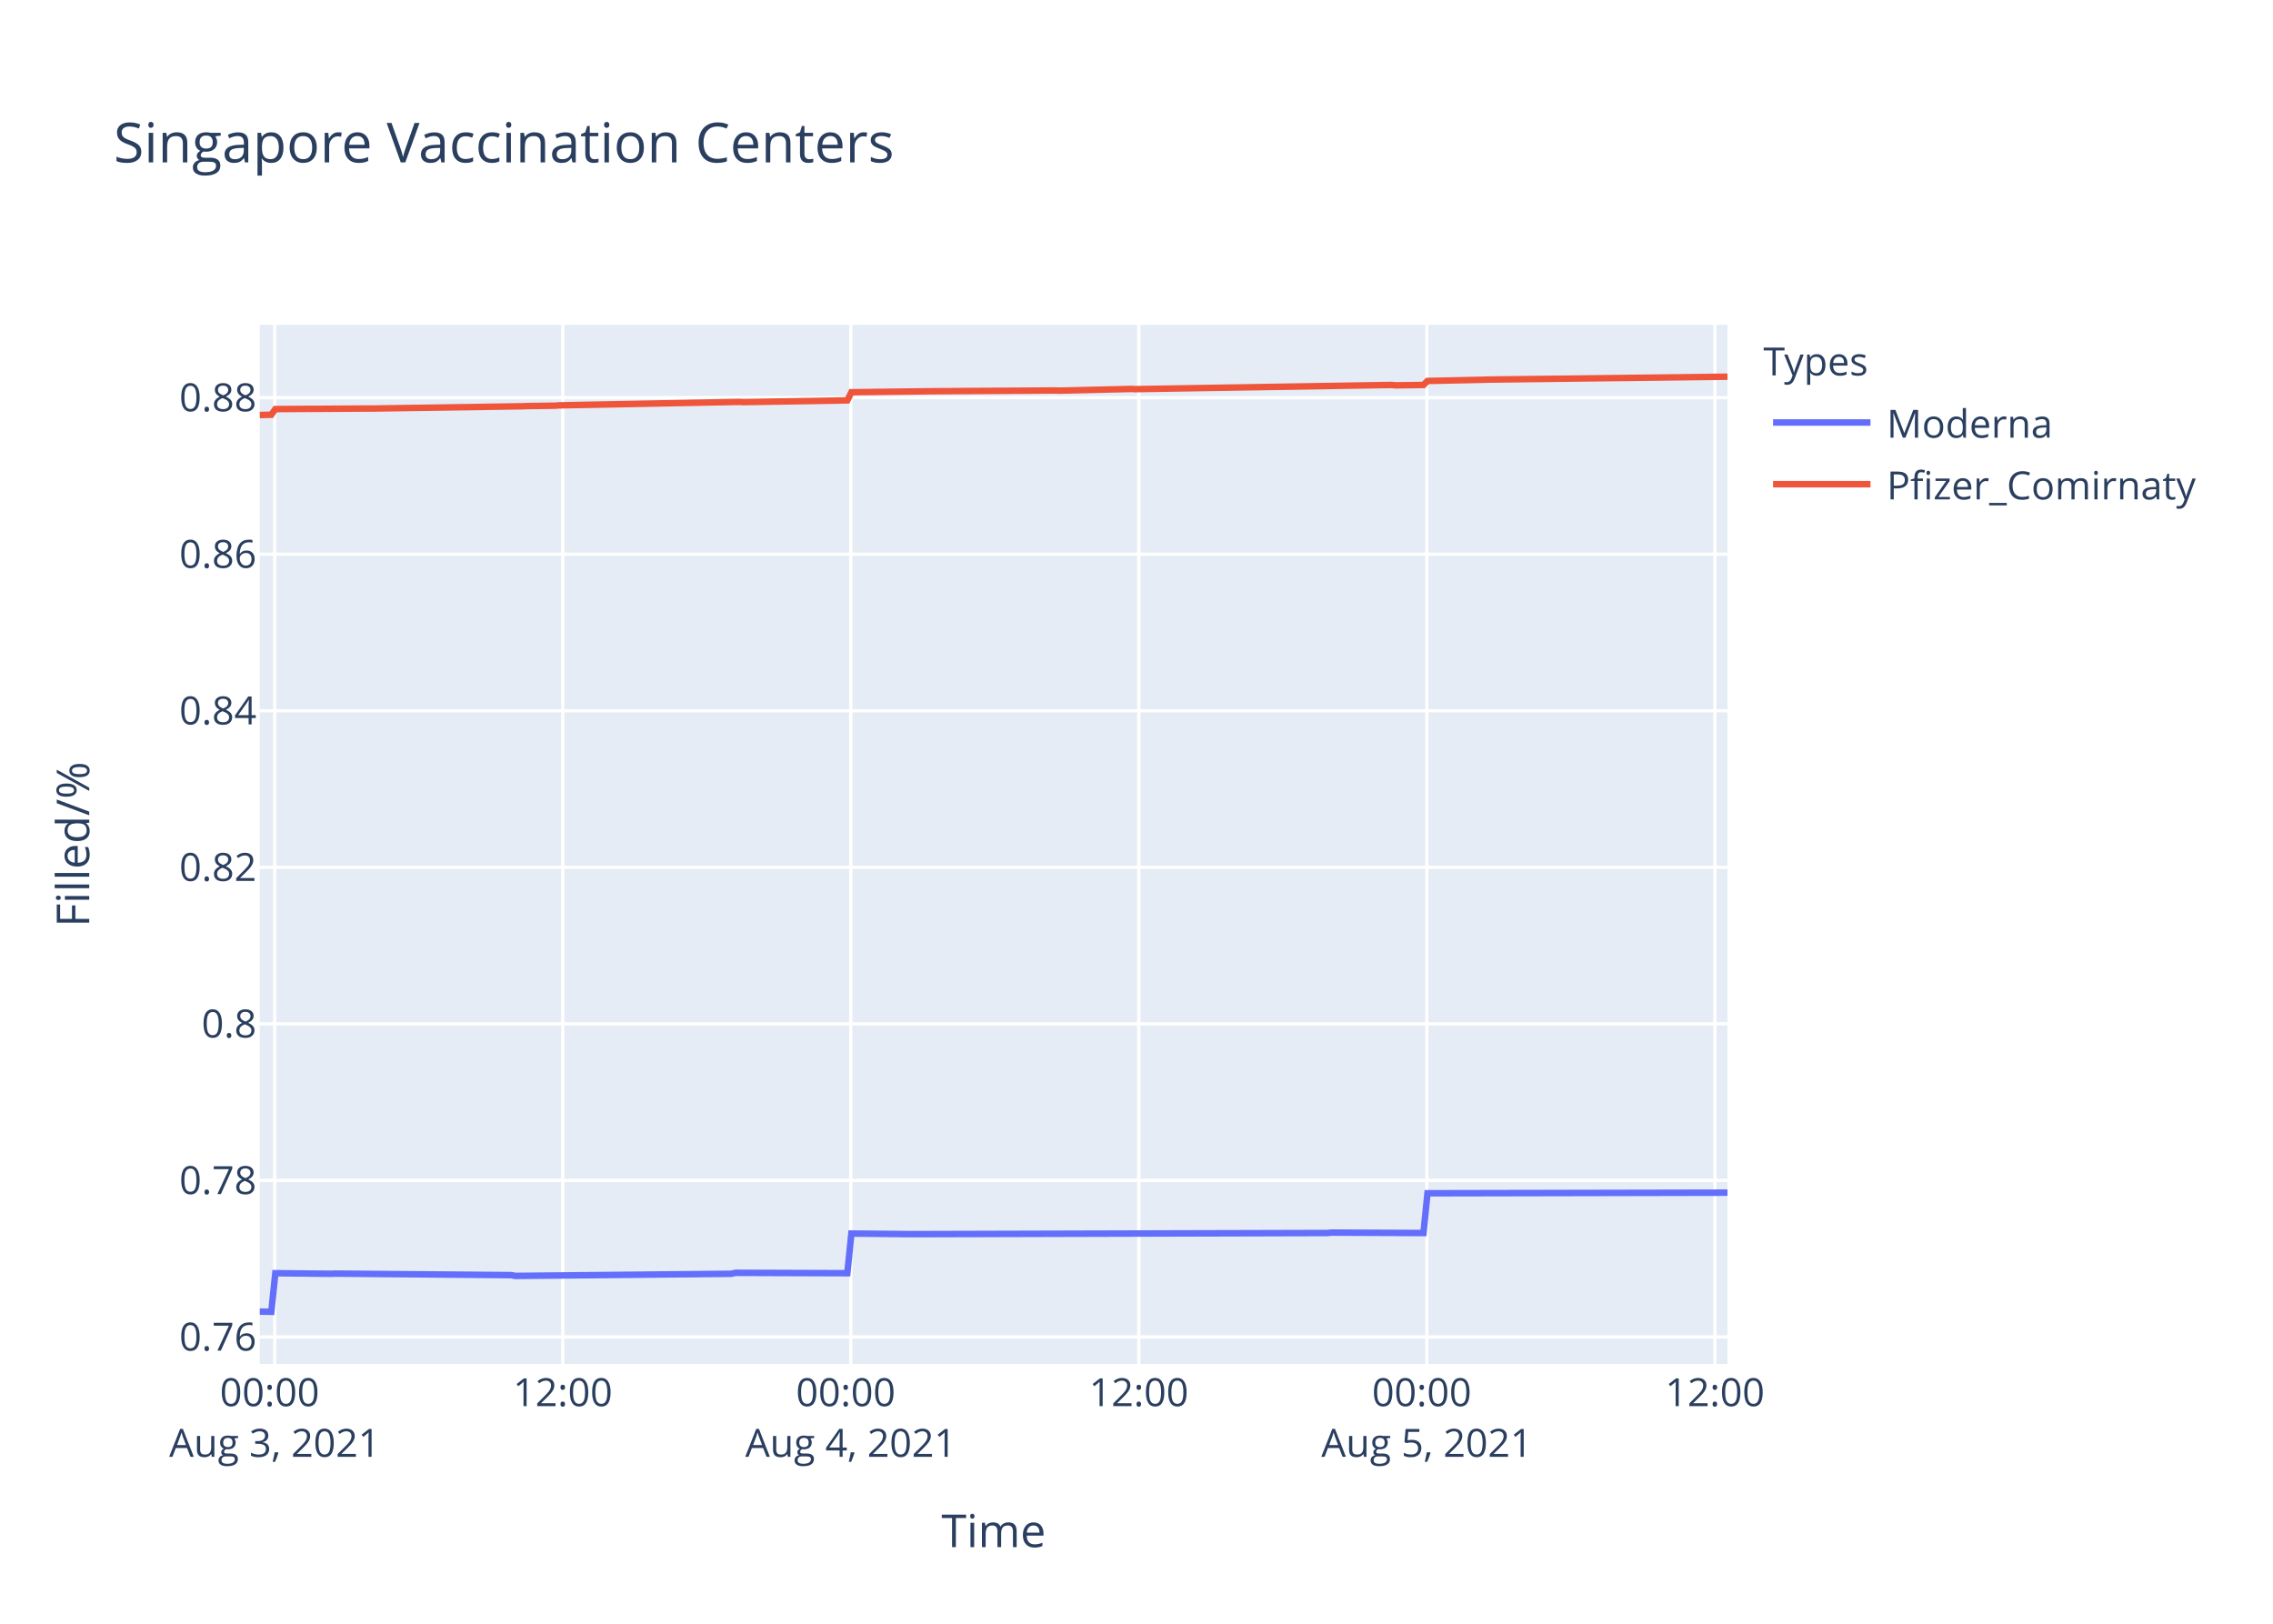
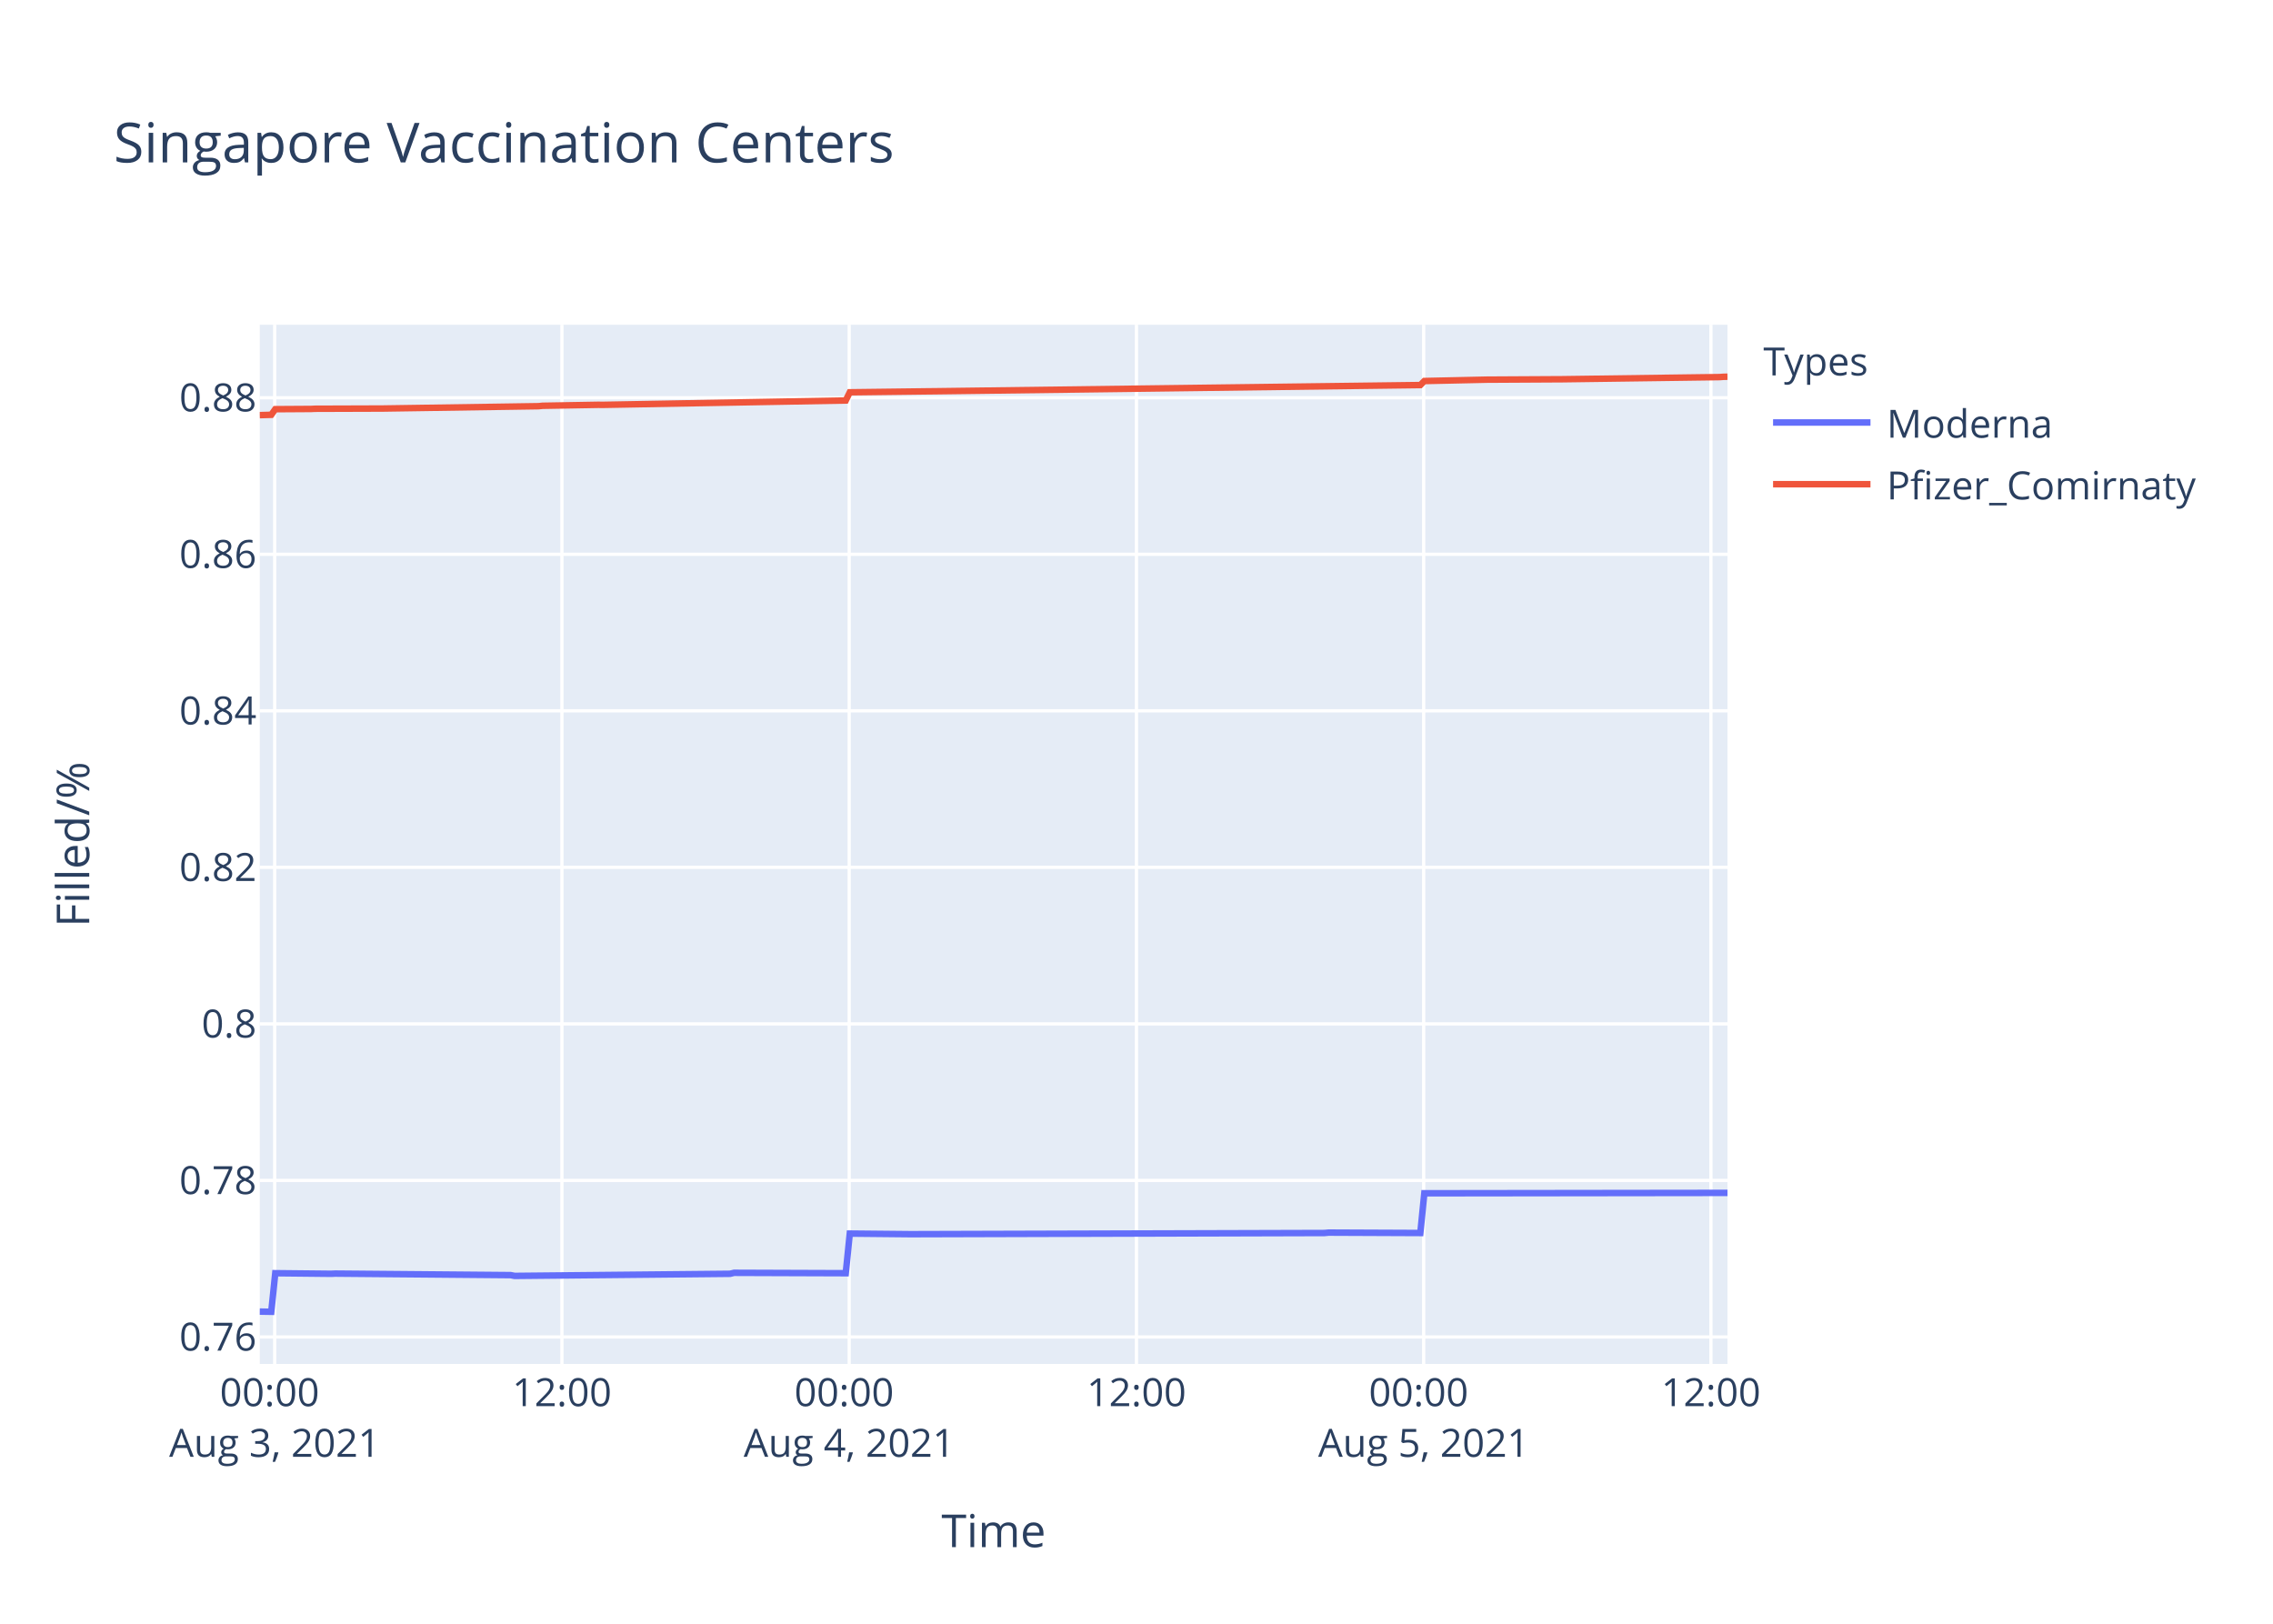
<svg xmlns="http://www.w3.org/2000/svg" class="main-svg" width="700" height="500" style="" viewBox="0 0 700 500">
  <rect x="0" y="0" width="700" height="500" style="fill: rgb(255, 255, 255); fill-opacity: 1;" />
-   <defs id="defs-04533b">
+   <defs id="defs-f20d5f">
    <g class="clips">
-       <clipPath id="clip04533bxyplot" class="plotclip">
+       <clipPath id="clipf20d5fxyplot" class="plotclip">
        <rect width="452" height="320" />
      </clipPath>
-       <clipPath class="axesclip" id="clip04533bx">
+       <clipPath class="axesclip" id="clipf20d5fx">
        <rect x="80" y="0" width="452" height="500" />
      </clipPath>
-       <clipPath class="axesclip" id="clip04533by">
+       <clipPath class="axesclip" id="clipf20d5fy">
        <rect x="0" y="100" width="700" height="320" />
      </clipPath>
-       <clipPath class="axesclip" id="clip04533bxy">
+       <clipPath class="axesclip" id="clipf20d5fxy">
        <rect x="80" y="100" width="452" height="320" />
      </clipPath>
    </g>
    <g class="gradients" />
  </defs>
  <g class="bglayer">
    <rect class="bg" x="80" y="100" width="452" height="320" style="fill: rgb(229, 236, 246); fill-opacity: 1; stroke-width: 0;" />
  </g>
  <g class="layer-below">
    <g class="imagelayer" />
    <g class="shapelayer" />
  </g>
  <g class="cartesianlayer">
    <g class="subplot xy">
      <g class="layer-subplot">
        <g class="shapelayer" />
        <g class="imagelayer" />
      </g>
      <g class="gridlayer">
        <g class="x">
-           <path class="xgrid crisp" transform="translate(84.6,0)" d="M0,100v320" style="stroke: rgb(255, 255, 255); stroke-opacity: 1; stroke-width: 1px;" />
-           <path class="xgrid crisp" transform="translate(173.31,0)" d="M0,100v320" style="stroke: rgb(255, 255, 255); stroke-opacity: 1; stroke-width: 1px;" />
-           <path class="xgrid crisp" transform="translate(262.01,0)" d="M0,100v320" style="stroke: rgb(255, 255, 255); stroke-opacity: 1; stroke-width: 1px;" />
-           <path class="xgrid crisp" transform="translate(350.71,0)" d="M0,100v320" style="stroke: rgb(255, 255, 255); stroke-opacity: 1; stroke-width: 1px;" />
-           <path class="xgrid crisp" transform="translate(439.41,0)" d="M0,100v320" style="stroke: rgb(255, 255, 255); stroke-opacity: 1; stroke-width: 1px;" />
-           <path class="xgrid crisp" transform="translate(528.12,0)" d="M0,100v320" style="stroke: rgb(255, 255, 255); stroke-opacity: 1; stroke-width: 1px;" />
+           <path class="xgrid crisp" transform="translate(84.59,0)" d="M0,100v320" style="stroke: rgb(255, 255, 255); stroke-opacity: 1; stroke-width: 1px;" />
+           <path class="xgrid crisp" transform="translate(173.05,0)" d="M0,100v320" style="stroke: rgb(255, 255, 255); stroke-opacity: 1; stroke-width: 1px;" />
+           <path class="xgrid crisp" transform="translate(261.52,0)" d="M0,100v320" style="stroke: rgb(255, 255, 255); stroke-opacity: 1; stroke-width: 1px;" />
+           <path class="xgrid crisp" transform="translate(349.98,0)" d="M0,100v320" style="stroke: rgb(255, 255, 255); stroke-opacity: 1; stroke-width: 1px;" />
+           <path class="xgrid crisp" transform="translate(438.44,0)" d="M0,100v320" style="stroke: rgb(255, 255, 255); stroke-opacity: 1; stroke-width: 1px;" />
+           <path class="xgrid crisp" transform="translate(526.9,0)" d="M0,100v320" style="stroke: rgb(255, 255, 255); stroke-opacity: 1; stroke-width: 1px;" />
        </g>
        <g class="y">
          <path class="ygrid crisp" transform="translate(0,411.69)" d="M80,0h452" style="stroke: rgb(255, 255, 255); stroke-opacity: 1; stroke-width: 1px;" />
          <path class="ygrid crisp" transform="translate(0,363.49)" d="M80,0h452" style="stroke: rgb(255, 255, 255); stroke-opacity: 1; stroke-width: 1px;" />
-           <path class="ygrid crisp" transform="translate(0,315.28)" d="M80,0h452" style="stroke: rgb(255, 255, 255); stroke-opacity: 1; stroke-width: 1px;" />
-           <path class="ygrid crisp" transform="translate(0,267.07)" d="M80,0h452" style="stroke: rgb(255, 255, 255); stroke-opacity: 1; stroke-width: 1px;" />
-           <path class="ygrid crisp" transform="translate(0,218.87)" d="M80,0h452" style="stroke: rgb(255, 255, 255); stroke-opacity: 1; stroke-width: 1px;" />
-           <path class="ygrid crisp" transform="translate(0,170.66)" d="M80,0h452" style="stroke: rgb(255, 255, 255); stroke-opacity: 1; stroke-width: 1px;" />
-           <path class="ygrid crisp" transform="translate(0,122.45)" d="M80,0h452" style="stroke: rgb(255, 255, 255); stroke-opacity: 1; stroke-width: 1px;" />
+           <path class="ygrid crisp" transform="translate(0,315.29)" d="M80,0h452" style="stroke: rgb(255, 255, 255); stroke-opacity: 1; stroke-width: 1px;" />
+           <path class="ygrid crisp" transform="translate(0,267.08)" d="M80,0h452" style="stroke: rgb(255, 255, 255); stroke-opacity: 1; stroke-width: 1px;" />
+           <path class="ygrid crisp" transform="translate(0,218.88)" d="M80,0h452" style="stroke: rgb(255, 255, 255); stroke-opacity: 1; stroke-width: 1px;" />
+           <path class="ygrid crisp" transform="translate(0,170.68)" d="M80,0h452" style="stroke: rgb(255, 255, 255); stroke-opacity: 1; stroke-width: 1px;" />
+           <path class="ygrid crisp" transform="translate(0,122.48)" d="M80,0h452" style="stroke: rgb(255, 255, 255); stroke-opacity: 1; stroke-width: 1px;" />
        </g>
      </g>
      <g class="zerolinelayer" />
      <path class="xlines-below" />
      <path class="ylines-below" />
      <g class="overlines-below" />
      <g class="xaxislayer-below" />
      <g class="yaxislayer-below" />
      <g class="overaxes-below" />
-       <g class="plot" transform="translate(80,100)" clip-path="url('#clip04533bxyplot')">
+       <g class="plot" transform="translate(80,100)" clip-path="url('#clipf20d5fxyplot')">
        <g class="scatterlayer mlayer">
-           <g class="trace scatter tracee399a6" style="stroke-miterlimit: 2; opacity: 1;">
+           <g class="trace scatter tracea3f35a" style="stroke-miterlimit: 2; opacity: 1;">
            <g class="fills" />
            <g class="errorbars" />
            <g class="lines">
-               <path class="js-line" d="M0,303.88L3.55,303.94L4.79,292.06L22.03,292.24L23.26,292.18L77.47,292.65L78.7,292.89L145.23,292.24L146.46,291.94L180.95,292.06L182.19,279.85L200.66,280.03L201.9,280.03L328.81,279.68L330.04,279.56L358.38,279.68L359.61,267.45L452,267.26" style="vector-effect: non-scaling-stroke; fill: none; stroke: rgb(99, 110, 250); stroke-opacity: 1; stroke-width: 2px; opacity: 1;" />
+               <path class="js-line" d="M0,303.88L3.54,303.94L4.77,292.06L21.97,292.24L23.2,292.18L77.26,292.65L78.49,292.89L144.84,292.24L146.06,291.94L180.46,292.06L181.7,279.86L200.12,280.04L201.35,280.04L327.92,279.68L329.15,279.56L357.41,279.68L358.64,267.45L452,267.33" style="vector-effect: non-scaling-stroke; fill: none; stroke: rgb(99, 110, 250); stroke-opacity: 1; stroke-width: 2px; opacity: 1;" />
            </g>
            <g class="points" />
            <g class="text" />
          </g>
-           <g class="trace scatter trace329a4a" style="stroke-miterlimit: 2; opacity: 1;">
+           <g class="trace scatter trace5c1909" style="stroke-miterlimit: 2; opacity: 1;">
            <g class="fills" />
            <g class="errorbars" />
            <g class="lines">
-               <path class="js-line" d="M0,27.8L3.55,27.71L4.79,25.97L14.64,25.9L15.87,25.91L33.12,25.8L34.35,25.81L81.17,25.1L82.4,25.04L91.02,24.92L92.25,24.82L147.69,23.75L148.93,23.82L180.95,23.29L182.19,20.78L206.83,20.48L208.06,20.47L245.02,20.24L246.25,20.29L268.42,19.77L269.66,19.83L348.52,18.54L349.76,18.66L358.38,18.54L359.61,17.31L376.85,16.94L378.09,16.89L452,16" style="vector-effect: non-scaling-stroke; fill: none; stroke: rgb(239, 85, 59); stroke-opacity: 1; stroke-width: 2px; opacity: 1;" />
+               <path class="js-line" d="M0,27.83L3.54,27.73L4.77,26L15.83,25.93L17.06,25.87L37.95,25.8L39.17,25.78L85.86,25.08L87.08,24.95L104.29,24.65L105.52,24.67L180.46,23.32L181.7,20.8L206.27,20.5L207.5,20.49L357.41,18.57L358.64,17.33L378.29,16.9L379.52,16.9L399.18,16.79L400.4,16.79L449.55,16.12L450.77,16.03L452,16" style="vector-effect: non-scaling-stroke; fill: none; stroke: rgb(239, 85, 59); stroke-opacity: 1; stroke-width: 2px; opacity: 1;" />
            </g>
            <g class="points" />
            <g class="text" />
          </g>
        </g>
      </g>
      <g class="overplot" />
      <path class="xlines-above crisp" d="M0,0" style="fill: none;" />
      <path class="ylines-above crisp" d="M0,0" style="fill: none;" />
      <g class="overlines-above" />
      <g class="xaxislayer-above">
        <g class="xtick">
-           <text text-anchor="middle" x="0" y="433" transform="translate(84.6,0)" style="font-family: 'Open Sans', verdana, arial, sans-serif; font-size: 12px; fill: rgb(42, 63, 95); fill-opacity: 1; white-space: pre;">
+           <text text-anchor="middle" x="0" y="433" transform="translate(84.59,0)" style="font-family: 'Open Sans', verdana, arial, sans-serif; font-size: 12px; fill: rgb(42, 63, 95); fill-opacity: 1; white-space: pre;">
            <tspan class="line" dy="0em" x="0" y="433">00:00</tspan>
            <tspan class="line" dy="1.3em" x="0" y="433">Aug 3, 2021</tspan>
          </text>
        </g>
        <g class="xtick">
-           <text text-anchor="middle" x="0" y="433" transform="translate(173.31,0)" style="font-family: 'Open Sans', verdana, arial, sans-serif; font-size: 12px; fill: rgb(42, 63, 95); fill-opacity: 1; white-space: pre;">12:00</text>
-         </g>
-         <g class="xtick">
-           <text text-anchor="middle" x="0" y="433" transform="translate(262.01,0)" style="font-family: 'Open Sans', verdana, arial, sans-serif; font-size: 12px; fill: rgb(42, 63, 95); fill-opacity: 1; white-space: pre;">
+           <text text-anchor="middle" x="0" y="433" transform="translate(173.05,0)" style="font-family: 'Open Sans', verdana, arial, sans-serif; font-size: 12px; fill: rgb(42, 63, 95); fill-opacity: 1; white-space: pre;">12:00</text>
+         </g>
+         <g class="xtick">
+           <text text-anchor="middle" x="0" y="433" transform="translate(261.52,0)" style="font-family: 'Open Sans', verdana, arial, sans-serif; font-size: 12px; fill: rgb(42, 63, 95); fill-opacity: 1; white-space: pre;">
            <tspan class="line" dy="0em" x="0" y="433">00:00</tspan>
            <tspan class="line" dy="1.3em" x="0" y="433">Aug 4, 2021</tspan>
          </text>
        </g>
        <g class="xtick">
-           <text text-anchor="middle" x="0" y="433" transform="translate(350.71,0)" style="font-family: 'Open Sans', verdana, arial, sans-serif; font-size: 12px; fill: rgb(42, 63, 95); fill-opacity: 1; white-space: pre;">12:00</text>
-         </g>
-         <g class="xtick">
-           <text text-anchor="middle" x="0" y="433" transform="translate(439.41,0)" style="font-family: 'Open Sans', verdana, arial, sans-serif; font-size: 12px; fill: rgb(42, 63, 95); fill-opacity: 1; white-space: pre;">
+           <text text-anchor="middle" x="0" y="433" transform="translate(349.98,0)" style="font-family: 'Open Sans', verdana, arial, sans-serif; font-size: 12px; fill: rgb(42, 63, 95); fill-opacity: 1; white-space: pre;">12:00</text>
+         </g>
+         <g class="xtick">
+           <text text-anchor="middle" x="0" y="433" transform="translate(438.44,0)" style="font-family: 'Open Sans', verdana, arial, sans-serif; font-size: 12px; fill: rgb(42, 63, 95); fill-opacity: 1; white-space: pre;">
            <tspan class="line" dy="0em" x="0" y="433">00:00</tspan>
            <tspan class="line" dy="1.3em" x="0" y="433">Aug 5, 2021</tspan>
          </text>
        </g>
        <g class="xtick">
-           <text text-anchor="middle" x="0" y="433" transform="translate(528.12,0)" style="font-family: 'Open Sans', verdana, arial, sans-serif; font-size: 12px; fill: rgb(42, 63, 95); fill-opacity: 1; white-space: pre;">12:00</text>
+           <text text-anchor="middle" x="0" y="433" transform="translate(526.9,0)" style="font-family: 'Open Sans', verdana, arial, sans-serif; font-size: 12px; fill: rgb(42, 63, 95); fill-opacity: 1; white-space: pre;">12:00</text>
        </g>
      </g>
      <g class="yaxislayer-above">
        <g class="ytick">
          <text text-anchor="end" x="79" y="4.2" transform="translate(0,411.69)" style="font-family: 'Open Sans', verdana, arial, sans-serif; font-size: 12px; fill: rgb(42, 63, 95); fill-opacity: 1; white-space: pre;">0.76</text>
        </g>
        <g class="ytick">
          <text text-anchor="end" x="79" y="4.2" transform="translate(0,363.49)" style="font-family: 'Open Sans', verdana, arial, sans-serif; font-size: 12px; fill: rgb(42, 63, 95); fill-opacity: 1; white-space: pre;">0.78</text>
        </g>
        <g class="ytick">
-           <text text-anchor="end" x="79" y="4.2" transform="translate(0,315.28)" style="font-family: 'Open Sans', verdana, arial, sans-serif; font-size: 12px; fill: rgb(42, 63, 95); fill-opacity: 1; white-space: pre;">0.8</text>
-         </g>
-         <g class="ytick">
-           <text text-anchor="end" x="79" y="4.2" transform="translate(0,267.07)" style="font-family: 'Open Sans', verdana, arial, sans-serif; font-size: 12px; fill: rgb(42, 63, 95); fill-opacity: 1; white-space: pre;">0.82</text>
-         </g>
-         <g class="ytick">
-           <text text-anchor="end" x="79" y="4.2" transform="translate(0,218.87)" style="font-family: 'Open Sans', verdana, arial, sans-serif; font-size: 12px; fill: rgb(42, 63, 95); fill-opacity: 1; white-space: pre;">0.84</text>
-         </g>
-         <g class="ytick">
-           <text text-anchor="end" x="79" y="4.2" transform="translate(0,170.66)" style="font-family: 'Open Sans', verdana, arial, sans-serif; font-size: 12px; fill: rgb(42, 63, 95); fill-opacity: 1; white-space: pre;">0.86</text>
-         </g>
-         <g class="ytick">
-           <text text-anchor="end" x="79" y="4.2" transform="translate(0,122.45)" style="font-family: 'Open Sans', verdana, arial, sans-serif; font-size: 12px; fill: rgb(42, 63, 95); fill-opacity: 1; white-space: pre;">0.88</text>
+           <text text-anchor="end" x="79" y="4.2" transform="translate(0,315.29)" style="font-family: 'Open Sans', verdana, arial, sans-serif; font-size: 12px; fill: rgb(42, 63, 95); fill-opacity: 1; white-space: pre;">0.8</text>
+         </g>
+         <g class="ytick">
+           <text text-anchor="end" x="79" y="4.2" transform="translate(0,267.08)" style="font-family: 'Open Sans', verdana, arial, sans-serif; font-size: 12px; fill: rgb(42, 63, 95); fill-opacity: 1; white-space: pre;">0.82</text>
+         </g>
+         <g class="ytick">
+           <text text-anchor="end" x="79" y="4.2" transform="translate(0,218.88)" style="font-family: 'Open Sans', verdana, arial, sans-serif; font-size: 12px; fill: rgb(42, 63, 95); fill-opacity: 1; white-space: pre;">0.84</text>
+         </g>
+         <g class="ytick">
+           <text text-anchor="end" x="79" y="4.2" transform="translate(0,170.68)" style="font-family: 'Open Sans', verdana, arial, sans-serif; font-size: 12px; fill: rgb(42, 63, 95); fill-opacity: 1; white-space: pre;">0.86</text>
+         </g>
+         <g class="ytick">
+           <text text-anchor="end" x="79" y="4.2" transform="translate(0,122.48)" style="font-family: 'Open Sans', verdana, arial, sans-serif; font-size: 12px; fill: rgb(42, 63, 95); fill-opacity: 1; white-space: pre;">0.88</text>
        </g>
      </g>
      <g class="overaxes-above" />
    </g>
  </g>
  <g class="polarlayer" />
  <g class="ternarylayer" />
  <g class="geolayer" />
  <g class="funnelarealayer" />
  <g class="pielayer" />
  <g class="treemaplayer" />
  <g class="sunburstlayer" />
  <g class="glimages" />
-   <defs id="topdefs-04533b">
+   <defs id="topdefs-f20d5f">
    <g class="clips" />
-     <clipPath id="legend04533b">
+     <clipPath id="legendf20d5f">
      <rect width="147" height="64" x="0" y="0" />
    </clipPath>
  </defs>
  <g class="layer-above">
    <g class="imagelayer" />
    <g class="shapelayer" />
  </g>
  <g class="infolayer">
    <g class="legend" pointer-events="all" transform="translate(541.04,100)">
      <rect class="bg" shape-rendering="crispEdges" width="147" height="64" x="0" y="0" style="stroke: rgb(68, 68, 68); stroke-opacity: 1; fill: rgb(255, 255, 255); fill-opacity: 1; stroke-width: 0px;" />
-       <g class="scrollbox" transform="" clip-path="url('#legend04533b')">
+       <g class="scrollbox" transform="" clip-path="url('#legendf20d5f')">
        <text class="legendtitletext" text-anchor="start" x="2" y="15.6" style="font-family: 'Open Sans', verdana, arial, sans-serif; font-size: 12px; fill: rgb(42, 63, 95); fill-opacity: 1; white-space: pre;">Types</text>
        <g class="groups" transform="">
          <g class="traces" transform="translate(0,30.1)" style="opacity: 1;">
            <text class="legendtext" text-anchor="start" x="40" y="4.68" style="font-family: 'Open Sans', verdana, arial, sans-serif; font-size: 12px; fill: rgb(42, 63, 95); fill-opacity: 1; white-space: pre;">Moderna</text>
            <g class="layers" style="opacity: 1;">
              <g class="legendfill" />
              <g class="legendlines">
                <path class="js-line" d="M5,0h30" style="fill: none; stroke: rgb(99, 110, 250); stroke-opacity: 1; stroke-width: 2px;" />
              </g>
              <g class="legendsymbols">
                <g class="legendpoints" />
              </g>
            </g>
            <rect class="legendtoggle" x="0" y="-9.5" width="141.656" height="19" style="fill: rgb(0, 0, 0); fill-opacity: 0;" />
          </g>
        </g>
        <g class="groups" transform="">
          <g class="traces" transform="translate(0,49.1)" style="opacity: 1;">
            <text class="legendtext" text-anchor="start" x="40" y="4.68" style="font-family: 'Open Sans', verdana, arial, sans-serif; font-size: 12px; fill: rgb(42, 63, 95); fill-opacity: 1; white-space: pre;">Pfizer_Comirnaty</text>
            <g class="layers" style="opacity: 1;">
              <g class="legendfill" />
              <g class="legendlines">
                <path class="js-line" d="M5,0h30" style="fill: none; stroke: rgb(239, 85, 59); stroke-opacity: 1; stroke-width: 2px;" />
              </g>
              <g class="legendsymbols">
                <g class="legendpoints" />
              </g>
            </g>
            <rect class="legendtoggle" x="0" y="-9.5" width="141.656" height="19" style="fill: rgb(0, 0, 0); fill-opacity: 0;" />
          </g>
        </g>
      </g>
      <rect class="scrollbar" rx="20" ry="3" width="0" height="0" x="0" y="0" style="fill: rgb(128, 139, 164); fill-opacity: 1;" />
    </g>
    <g class="g-gtitle">
      <text class="gtitle" x="35" y="50" text-anchor="start" dy="0em" style="font-family: 'Open Sans', verdana, arial, sans-serif; font-size: 17px; fill: rgb(42, 63, 95); opacity: 1; font-weight: normal; white-space: pre;">Singapore Vaccination Centers</text>
    </g>
    <g class="g-xtitle">
      <text class="xtitle" x="306" y="476.409" text-anchor="middle" style="font-family: 'Open Sans', verdana, arial, sans-serif; font-size: 14px; fill: rgb(42, 63, 95); opacity: 1; font-weight: normal; white-space: pre;">Time</text>
    </g>
    <g class="g-ytitle">
      <text class="ytitle" transform="rotate(-90,27.48125,260)" x="27.481" y="260" text-anchor="middle" style="font-family: 'Open Sans', verdana, arial, sans-serif; font-size: 14px; fill: rgb(42, 63, 95); opacity: 1; font-weight: normal; white-space: pre;">Filled/%</text>
    </g>
  </g>
</svg>
